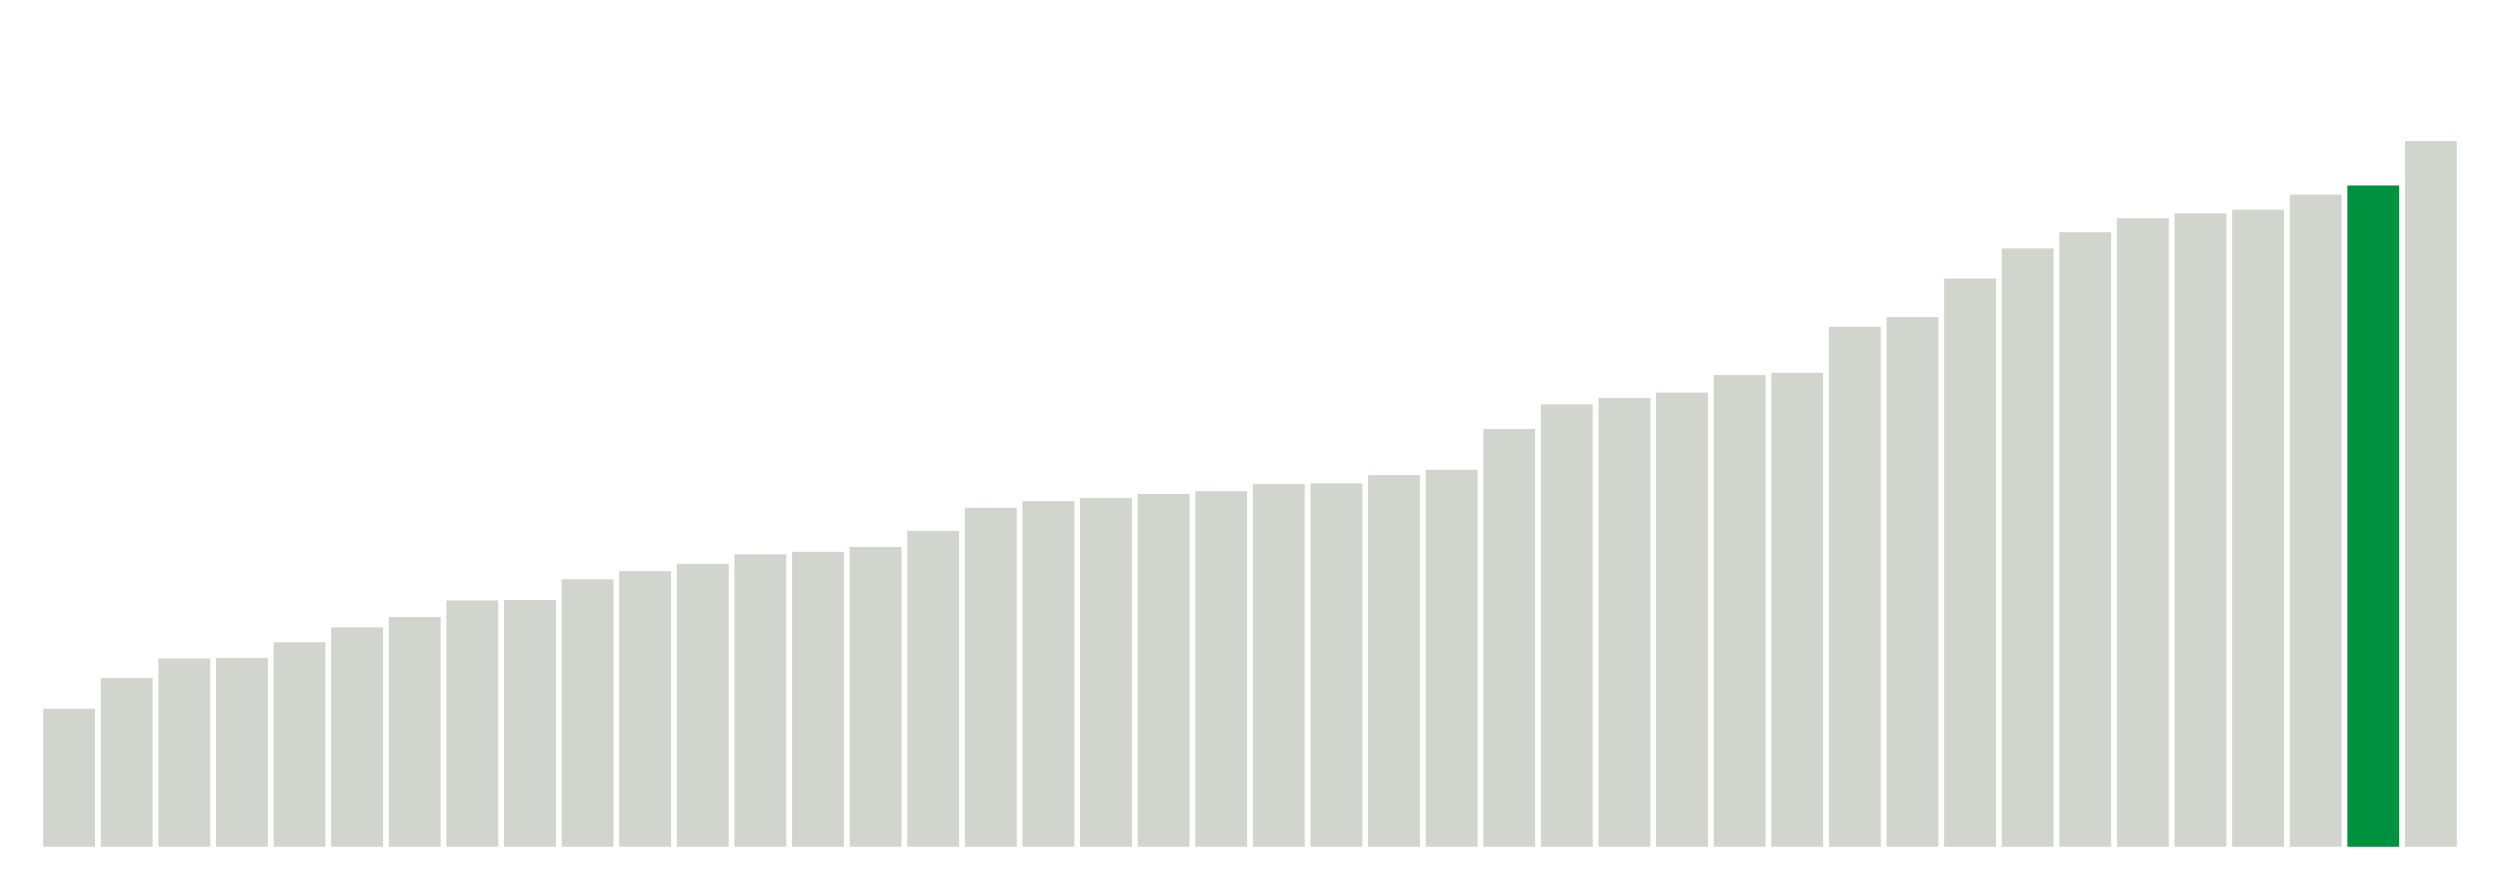
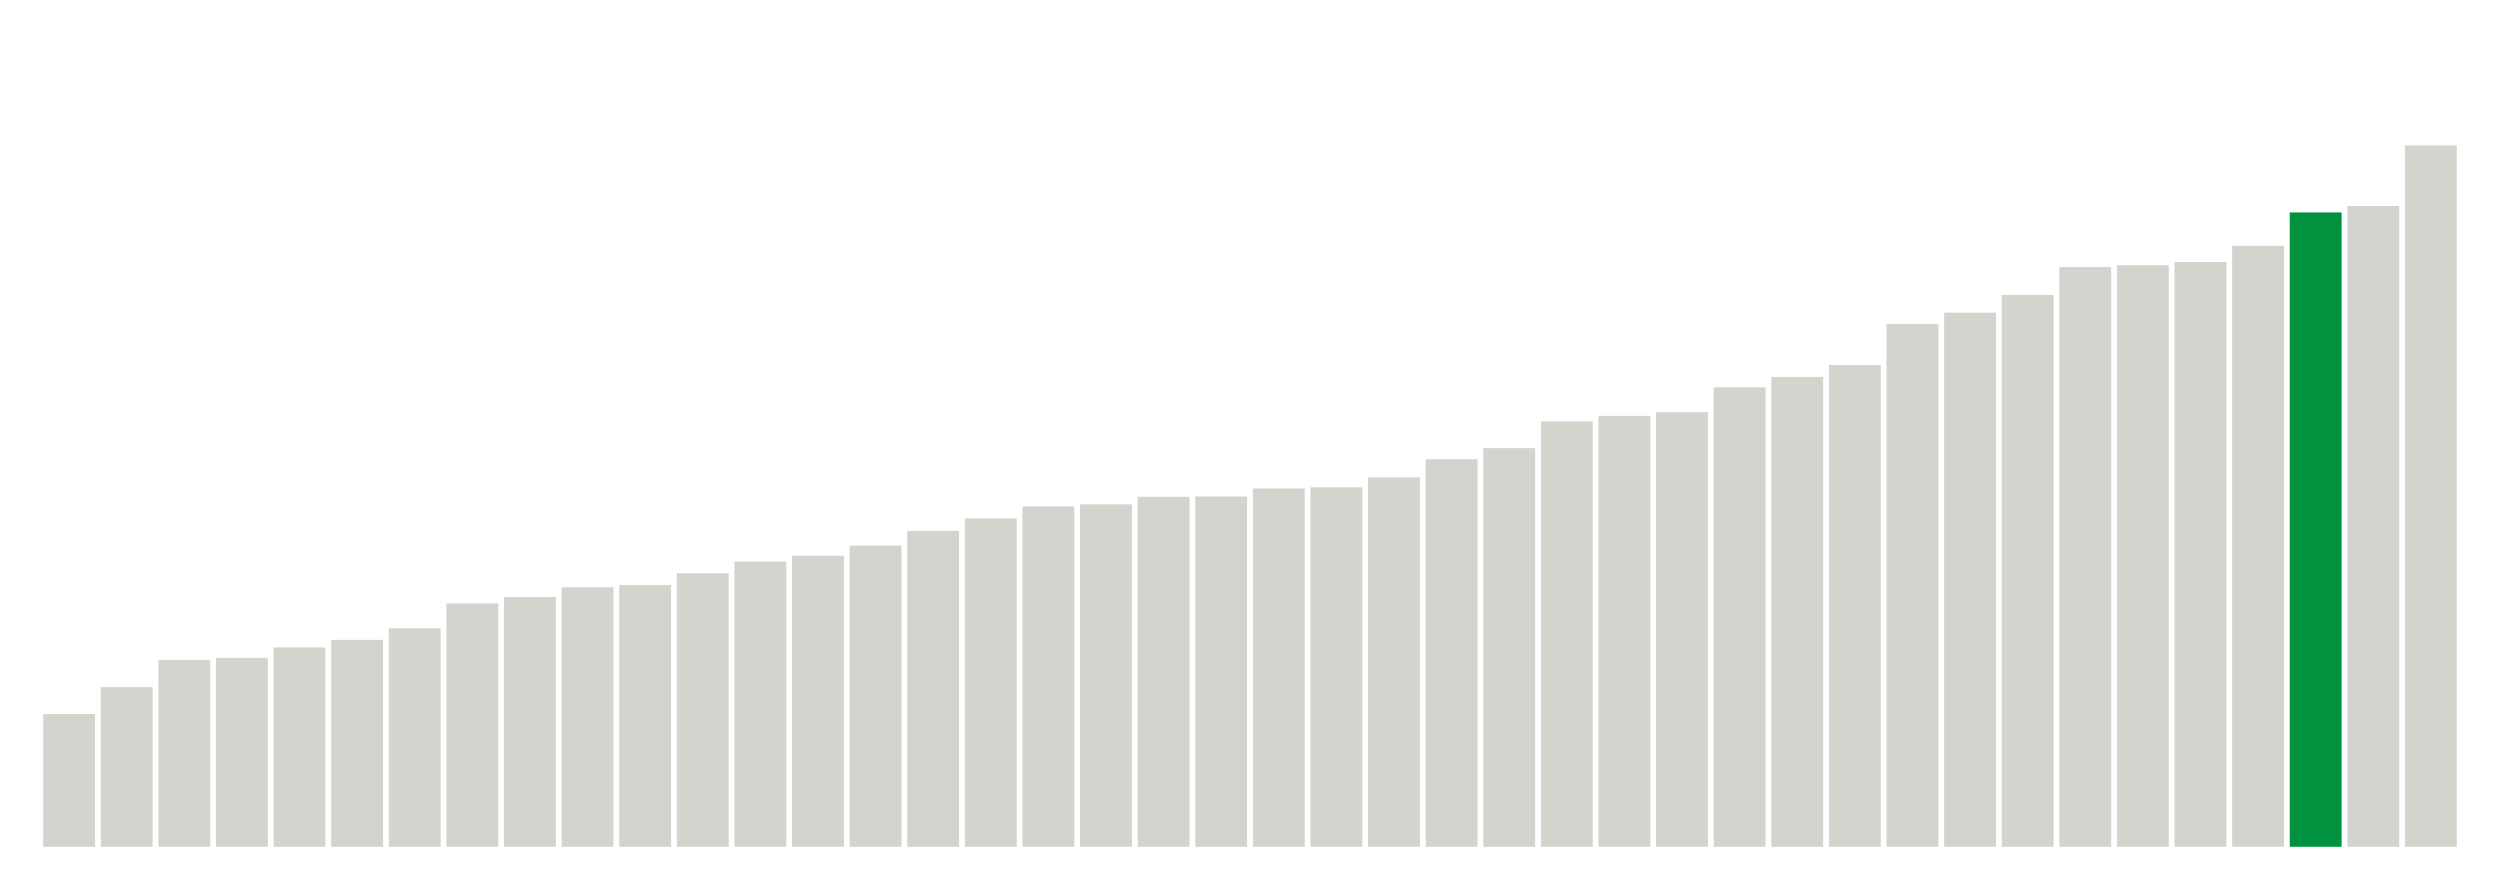
<svg xmlns="http://www.w3.org/2000/svg" version="1.1" class="marks" width="310" height="110">
  <g fill="none" stroke-miterlimit="10" transform="translate(5,5)">
    <g class="mark-group role-frame root" role="graphics-object" aria-roledescription="group mark container">
      <g transform="translate(0,0)">
        <path class="background" aria-hidden="true" d="M0,0h300v100h-300Z" stroke="#ddd" stroke-width="0" />
        <g>
          <g class="mark-rect role-mark marks" role="graphics-object" aria-roledescription="rect mark container">
-             <path aria-label="neighborhood: Greenwich Village - SoHo; unmodified_data_value_geo_entity: 59.9" role="graphics-symbol" aria-roledescription="bar" d="M0.357,82.886h6.429v17.114h-6.429Z" fill="#D2D4CE" />
-             <path aria-label="neighborhood: Lower Manhattan; unmodified_data_value_geo_entity: 73.2" role="graphics-symbol" aria-roledescription="bar" d="M7.5,79.086h6.429v20.914h-6.429Z" fill="#D2D4CE" />
-             <path aria-label="neighborhood: Bayside - Little Neck; unmodified_data_value_geo_entity: 81.7" role="graphics-symbol" aria-roledescription="bar" d="M14.643,76.657h6.429v23.343h-6.429Z" fill="#D2D4CE" />
+             <path aria-label="neighborhood: Greenwich Village - SoHo; unmodified_data_value_geo_entity: 57.6" role="graphics-symbol" aria-roledescription="bar" d="M0.357,83.543h6.429v16.457h-6.429Z" fill="#D2D4CE" />
+             <path aria-label="neighborhood: Lower Manhattan; unmodified_data_value_geo_entity: 69.3" role="graphics-symbol" aria-roledescription="bar" d="M7.5,80.2h6.429v19.8h-6.429Z" fill="#D2D4CE" />
+             <path aria-label="neighborhood: Bayside - Little Neck; unmodified_data_value_geo_entity: 81.1" role="graphics-symbol" aria-roledescription="bar" d="M14.643,76.829h6.429v23.171h-6.429Z" fill="#D2D4CE" />
            <path aria-label="neighborhood: Upper East Side; unmodified_data_value_geo_entity: 82" role="graphics-symbol" aria-roledescription="bar" d="M21.786,76.571h6.429v23.429h-6.429Z" fill="#D2D4CE" />
-             <path aria-label="neighborhood: Ridgewood - Forest Hills; unmodified_data_value_geo_entity: 88.8" role="graphics-symbol" aria-roledescription="bar" d="M28.929,74.629h6.429v25.371h-6.429Z" fill="#D2D4CE" />
-             <path aria-label="neighborhood: Chelsea - Clinton; unmodified_data_value_geo_entity: 95.2" role="graphics-symbol" aria-roledescription="bar" d="M36.071,72.8h6.429v27.2h-6.429Z" fill="#D2D4CE" />
-             <path aria-label="neighborhood: Southeast Queens; unmodified_data_value_geo_entity: 99.7" role="graphics-symbol" aria-roledescription="bar" d="M43.214,71.514h6.429v28.486h-6.429Z" fill="#D2D4CE" />
-             <path aria-label="neighborhood: West Queens; unmodified_data_value_geo_entity: 106.9" role="graphics-symbol" aria-roledescription="bar" d="M50.357,69.457h6.429v30.543h-6.429Z" fill="#D2D4CE" />
-             <path aria-label="neighborhood: Upper West Side; unmodified_data_value_geo_entity: 107.1" role="graphics-symbol" aria-roledescription="bar" d="M57.5,69.4h6.429v30.6h-6.429Z" fill="#D2D4CE" />
-             <path aria-label="neighborhood: Flushing - Clearview; unmodified_data_value_geo_entity: 116.1" role="graphics-symbol" aria-roledescription="bar" d="M64.643,66.829h6.429v33.171h-6.429Z" fill="#D2D4CE" />
-             <path aria-label="neighborhood: Gramercy Park - Murray Hill; unmodified_data_value_geo_entity: 119.6" role="graphics-symbol" aria-roledescription="bar" d="M71.786,65.829h6.429v34.171h-6.429Z" fill="#D2D4CE" />
-             <path aria-label="neighborhood: Fresh Meadows; unmodified_data_value_geo_entity: 122.8" role="graphics-symbol" aria-roledescription="bar" d="M78.929,64.914h6.429v35.086h-6.429Z" fill="#D2D4CE" />
-             <path aria-label="neighborhood: Borough Park; unmodified_data_value_geo_entity: 126.9" role="graphics-symbol" aria-roledescription="bar" d="M86.071,63.743h6.429v36.257h-6.429Z" fill="#D2D4CE" />
-             <path aria-label="neighborhood: Downtown - Heights - Slope; unmodified_data_value_geo_entity: 128" role="graphics-symbol" aria-roledescription="bar" d="M93.214,63.429h6.429v36.571h-6.429Z" fill="#D2D4CE" />
-             <path aria-label="neighborhood: Washington Heights; unmodified_data_value_geo_entity: 130.1" role="graphics-symbol" aria-roledescription="bar" d="M100.357,62.829h6.429v37.171h-6.429Z" fill="#D2D4CE" />
+             <path aria-label="neighborhood: Fresh Meadows; unmodified_data_value_geo_entity: 86.5" role="graphics-symbol" aria-roledescription="bar" d="M28.929,75.286h6.429v24.714h-6.429Z" fill="#D2D4CE" />
+             <path aria-label="neighborhood: Gramercy Park - Murray Hill; unmodified_data_value_geo_entity: 89.8" role="graphics-symbol" aria-roledescription="bar" d="M36.071,74.343h6.429v25.657h-6.429Z" fill="#D2D4CE" />
+             <path aria-label="neighborhood: Southeast Queens; unmodified_data_value_geo_entity: 94.8" role="graphics-symbol" aria-roledescription="bar" d="M43.214,72.914h6.429v27.086h-6.429Z" fill="#D2D4CE" />
+             <path aria-label="neighborhood: Upper West Side; unmodified_data_value_geo_entity: 105.6" role="graphics-symbol" aria-roledescription="bar" d="M50.357,69.829h6.429v30.171h-6.429Z" fill="#D2D4CE" />
+             <path aria-label="neighborhood: West Queens; unmodified_data_value_geo_entity: 108.4" role="graphics-symbol" aria-roledescription="bar" d="M57.5,69.029h6.429v30.971h-6.429Z" fill="#D2D4CE" />
+             <path aria-label="neighborhood: Ridgewood - Forest Hills; unmodified_data_value_geo_entity: 112.6" role="graphics-symbol" aria-roledescription="bar" d="M64.643,67.829h6.429v32.171h-6.429Z" fill="#D2D4CE" />
+             <path aria-label="neighborhood: Chelsea - Clinton; unmodified_data_value_geo_entity: 113.6" role="graphics-symbol" aria-roledescription="bar" d="M71.786,67.543h6.429v32.457h-6.429Z" fill="#D2D4CE" />
+             <path aria-label="neighborhood: Flushing - Clearview; unmodified_data_value_geo_entity: 118.7" role="graphics-symbol" aria-roledescription="bar" d="M78.929,66.086h6.429v33.914h-6.429Z" fill="#D2D4CE" />
+             <path aria-label="neighborhood: Downtown - Heights - Slope; unmodified_data_value_geo_entity: 123.8" role="graphics-symbol" aria-roledescription="bar" d="M86.071,64.629h6.429v35.371h-6.429Z" fill="#D2D4CE" />
+             <path aria-label="neighborhood: Washington Heights; unmodified_data_value_geo_entity: 126.3" role="graphics-symbol" aria-roledescription="bar" d="M93.214,63.914h6.429v36.086h-6.429Z" fill="#D2D4CE" />
+             <path aria-label="neighborhood: Borough Park; unmodified_data_value_geo_entity: 130.7" role="graphics-symbol" aria-roledescription="bar" d="M100.357,62.657h6.429v37.343h-6.429Z" fill="#D2D4CE" />
            <path aria-label="neighborhood: Southwest Queens; unmodified_data_value_geo_entity: 137.1" role="graphics-symbol" aria-roledescription="bar" d="M107.5,60.829h6.429v39.171h-6.429Z" fill="#D2D4CE" />
-             <path aria-label="neighborhood: Long Island City - Astoria; unmodified_data_value_geo_entity: 147.1" role="graphics-symbol" aria-roledescription="bar" d="M114.643,57.971h6.429v42.029h-6.429Z" fill="#D2D4CE" />
-             <path aria-label="neighborhood: Bensonhurst - Bay Ridge; unmodified_data_value_geo_entity: 150" role="graphics-symbol" aria-roledescription="bar" d="M121.786,57.143h6.429v42.857h-6.429Z" fill="#D2D4CE" />
-             <path aria-label="neighborhood: Greenpoint; unmodified_data_value_geo_entity: 151.4" role="graphics-symbol" aria-roledescription="bar" d="M128.929,56.743h6.429v43.257h-6.429Z" fill="#D2D4CE" />
-             <path aria-label="neighborhood: Willowbrook; unmodified_data_value_geo_entity: 153.1" role="graphics-symbol" aria-roledescription="bar" d="M136.071,56.257h6.429v43.743h-6.429Z" fill="#D2D4CE" />
-             <path aria-label="neighborhood: Union Square - Lower East Side; unmodified_data_value_geo_entity: 154.3" role="graphics-symbol" aria-roledescription="bar" d="M143.214,55.914h6.429v44.086h-6.429Z" fill="#D2D4CE" />
-             <path aria-label="neighborhood: South Beach - Tottenville; unmodified_data_value_geo_entity: 157.4" role="graphics-symbol" aria-roledescription="bar" d="M150.357,55.029h6.429v44.971h-6.429Z" fill="#D2D4CE" />
-             <path aria-label="neighborhood: Sunset Park; unmodified_data_value_geo_entity: 157.7" role="graphics-symbol" aria-roledescription="bar" d="M157.5,54.943h6.429v45.057h-6.429Z" fill="#D2D4CE" />
-             <path aria-label="neighborhood: Coney Island - Sheepshead Bay; unmodified_data_value_geo_entity: 161.3" role="graphics-symbol" aria-roledescription="bar" d="M164.643,53.914h6.429v46.086h-6.429Z" fill="#D2D4CE" />
-             <path aria-label="neighborhood: Jamaica; unmodified_data_value_geo_entity: 163.6" role="graphics-symbol" aria-roledescription="bar" d="M171.786,53.257h6.429v46.743h-6.429Z" fill="#D2D4CE" />
-             <path aria-label="neighborhood: Kingsbridge - Riverdale; unmodified_data_value_geo_entity: 181.3" role="graphics-symbol" aria-roledescription="bar" d="M178.929,48.2h6.429v51.8h-6.429Z" fill="#D2D4CE" />
-             <path aria-label="neighborhood: East Flatbush - Flatbush; unmodified_data_value_geo_entity: 192" role="graphics-symbol" aria-roledescription="bar" d="M186.071,45.143h6.429v54.857h-6.429Z" fill="#D2D4CE" />
-             <path aria-label="neighborhood: Canarsie - Flatlands; unmodified_data_value_geo_entity: 194.8" role="graphics-symbol" aria-roledescription="bar" d="M193.214,44.343h6.429v55.657h-6.429Z" fill="#D2D4CE" />
-             <path aria-label="neighborhood: Northeast Bronx; unmodified_data_value_geo_entity: 197.1" role="graphics-symbol" aria-roledescription="bar" d="M200.357,43.686h6.429v56.314h-6.429Z" fill="#D2D4CE" />
-             <path aria-label="neighborhood: Pelham - Throgs Neck; unmodified_data_value_geo_entity: 204.7" role="graphics-symbol" aria-roledescription="bar" d="M207.5,41.514h6.429v58.486h-6.429Z" fill="#D2D4CE" />
-             <path aria-label="neighborhood: Williamsburg - Bushwick; unmodified_data_value_geo_entity: 205.7" role="graphics-symbol" aria-roledescription="bar" d="M214.643,41.229h6.429v58.771h-6.429Z" fill="#D2D4CE" />
-             <path aria-label="neighborhood: Central Harlem - Morningside Heights; unmodified_data_value_geo_entity: 225.7" role="graphics-symbol" aria-roledescription="bar" d="M221.786,35.514h6.429v64.486h-6.429Z" fill="#D2D4CE" />
-             <path aria-label="neighborhood: Stapleton - St. George; unmodified_data_value_geo_entity: 229.9" role="graphics-symbol" aria-roledescription="bar" d="M228.929,34.314h6.429v65.686h-6.429Z" fill="#D2D4CE" />
-             <path aria-label="neighborhood: Fordham - Bronx Pk; unmodified_data_value_geo_entity: 246.6" role="graphics-symbol" aria-roledescription="bar" d="M236.071,29.543h6.429v70.457h-6.429Z" fill="#D2D4CE" />
-             <path aria-label="neighborhood: Crotona -Tremont; unmodified_data_value_geo_entity: 259.7" role="graphics-symbol" aria-roledescription="bar" d="M243.214,25.8h6.429v74.2h-6.429Z" fill="#D2D4CE" />
-             <path aria-label="neighborhood: Bedford Stuyvesant - Crown Heights; unmodified_data_value_geo_entity: 266.7" role="graphics-symbol" aria-roledescription="bar" d="M250.357,23.8h6.429v76.2h-6.429Z" fill="#D2D4CE" />
-             <path aria-label="neighborhood: Rockaways; unmodified_data_value_geo_entity: 272.8" role="graphics-symbol" aria-roledescription="bar" d="M257.5,22.057h6.429v77.943h-6.429Z" fill="#D2D4CE" />
-             <path aria-label="neighborhood: East New York; unmodified_data_value_geo_entity: 274.9" role="graphics-symbol" aria-roledescription="bar" d="M264.643,21.457h6.429v78.543h-6.429Z" fill="#D2D4CE" />
-             <path aria-label="neighborhood: Port Richmond; unmodified_data_value_geo_entity: 276.5" role="graphics-symbol" aria-roledescription="bar" d="M271.786,21h6.429v79h-6.429Z" fill="#D2D4CE" />
-             <path aria-label="neighborhood: High Bridge - Morrisania; unmodified_data_value_geo_entity: 283" role="graphics-symbol" aria-roledescription="bar" d="M278.929,19.143h6.429v80.857h-6.429Z" fill="#D2D4CE" />
-             <path aria-label="neighborhood: East Harlem; unmodified_data_value_geo_entity: 287" role="graphics-symbol" aria-roledescription="bar" d="M286.071,18h6.429v82h-6.429Z" fill="#00923E" />
-             <path aria-label="neighborhood: Hunts Point - Mott Haven; unmodified_data_value_geo_entity: 306.3" role="graphics-symbol" aria-roledescription="bar" d="M293.214,12.486h6.429v87.514h-6.429Z" fill="#D2D4CE" />
+             <path aria-label="neighborhood: Greenpoint; unmodified_data_value_geo_entity: 142.5" role="graphics-symbol" aria-roledescription="bar" d="M114.643,59.286h6.429v40.714h-6.429Z" fill="#D2D4CE" />
+             <path aria-label="neighborhood: Willowbrook; unmodified_data_value_geo_entity: 147.7" role="graphics-symbol" aria-roledescription="bar" d="M121.786,57.8h6.429v42.2h-6.429Z" fill="#D2D4CE" />
+             <path aria-label="neighborhood: Long Island City - Astoria; unmodified_data_value_geo_entity: 148.6" role="graphics-symbol" aria-roledescription="bar" d="M128.929,57.543h6.429v42.457h-6.429Z" fill="#D2D4CE" />
+             <path aria-label="neighborhood: Bensonhurst - Bay Ridge; unmodified_data_value_geo_entity: 151.9" role="graphics-symbol" aria-roledescription="bar" d="M136.071,56.6h6.429v43.4h-6.429Z" fill="#D2D4CE" />
+             <path aria-label="neighborhood: South Beach - Tottenville; unmodified_data_value_geo_entity: 152" role="graphics-symbol" aria-roledescription="bar" d="M143.214,56.571h6.429v43.429h-6.429Z" fill="#D2D4CE" />
+             <path aria-label="neighborhood: Coney Island - Sheepshead Bay; unmodified_data_value_geo_entity: 155.5" role="graphics-symbol" aria-roledescription="bar" d="M150.357,55.571h6.429v44.429h-6.429Z" fill="#D2D4CE" />
+             <path aria-label="neighborhood: Jamaica; unmodified_data_value_geo_entity: 156" role="graphics-symbol" aria-roledescription="bar" d="M157.5,55.429h6.429v44.571h-6.429Z" fill="#D2D4CE" />
+             <path aria-label="neighborhood: Union Square - Lower East Side; unmodified_data_value_geo_entity: 160.3" role="graphics-symbol" aria-roledescription="bar" d="M164.643,54.2h6.429v45.8h-6.429Z" fill="#D2D4CE" />
+             <path aria-label="neighborhood: Sunset Park; unmodified_data_value_geo_entity: 168.2" role="graphics-symbol" aria-roledescription="bar" d="M171.786,51.943h6.429v48.057h-6.429Z" fill="#D2D4CE" />
+             <path aria-label="neighborhood: Kingsbridge - Riverdale; unmodified_data_value_geo_entity: 173" role="graphics-symbol" aria-roledescription="bar" d="M178.929,50.571h6.429v49.429h-6.429Z" fill="#D2D4CE" />
+             <path aria-label="neighborhood: Canarsie - Flatlands; unmodified_data_value_geo_entity: 184.6" role="graphics-symbol" aria-roledescription="bar" d="M186.071,47.257h6.429v52.743h-6.429Z" fill="#D2D4CE" />
+             <path aria-label="neighborhood: East Flatbush - Flatbush; unmodified_data_value_geo_entity: 187" role="graphics-symbol" aria-roledescription="bar" d="M193.214,46.571h6.429v53.429h-6.429Z" fill="#D2D4CE" />
+             <path aria-label="neighborhood: Northeast Bronx; unmodified_data_value_geo_entity: 188.6" role="graphics-symbol" aria-roledescription="bar" d="M200.357,46.114h6.429v53.886h-6.429Z" fill="#D2D4CE" />
+             <path aria-label="neighborhood: Williamsburg - Bushwick; unmodified_data_value_geo_entity: 199.4" role="graphics-symbol" aria-roledescription="bar" d="M207.5,43.029h6.429v56.971h-6.429Z" fill="#D2D4CE" />
+             <path aria-label="neighborhood: Pelham - Throgs Neck; unmodified_data_value_geo_entity: 203.9" role="graphics-symbol" aria-roledescription="bar" d="M214.643,41.743h6.429v58.257h-6.429Z" fill="#D2D4CE" />
+             <path aria-label="neighborhood: Central Harlem - Morningside Heights; unmodified_data_value_geo_entity: 209.1" role="graphics-symbol" aria-roledescription="bar" d="M221.786,40.257h6.429v59.743h-6.429Z" fill="#D2D4CE" />
+             <path aria-label="neighborhood: Stapleton - St. George; unmodified_data_value_geo_entity: 226.9" role="graphics-symbol" aria-roledescription="bar" d="M228.929,35.171h6.429v64.829h-6.429Z" fill="#D2D4CE" />
+             <path aria-label="neighborhood: Fordham - Bronx Pk; unmodified_data_value_geo_entity: 231.8" role="graphics-symbol" aria-roledescription="bar" d="M236.071,33.771h6.429v66.229h-6.429Z" fill="#D2D4CE" />
+             <path aria-label="neighborhood: Rockaways; unmodified_data_value_geo_entity: 239.5" role="graphics-symbol" aria-roledescription="bar" d="M243.214,31.571h6.429v68.429h-6.429Z" fill="#D2D4CE" />
+             <path aria-label="neighborhood: East New York; unmodified_data_value_geo_entity: 251.6" role="graphics-symbol" aria-roledescription="bar" d="M250.357,28.114h6.429v71.886h-6.429Z" fill="#D2D4CE" />
+             <path aria-label="neighborhood: Crotona -Tremont; unmodified_data_value_geo_entity: 252.4" role="graphics-symbol" aria-roledescription="bar" d="M257.5,27.886h6.429v72.114h-6.429Z" fill="#D2D4CE" />
+             <path aria-label="neighborhood: Bedford Stuyvesant - Crown Heights; unmodified_data_value_geo_entity: 253.8" role="graphics-symbol" aria-roledescription="bar" d="M264.643,27.486h6.429v72.514h-6.429Z" fill="#D2D4CE" />
+             <path aria-label="neighborhood: Port Richmond; unmodified_data_value_geo_entity: 260.8" role="graphics-symbol" aria-roledescription="bar" d="M271.786,25.486h6.429v74.514h-6.429Z" fill="#D2D4CE" />
+             <path aria-label="neighborhood: East Harlem; unmodified_data_value_geo_entity: 275.3" role="graphics-symbol" aria-roledescription="bar" d="M278.929,21.343h6.429v78.657h-6.429Z" fill="#00923E" />
+             <path aria-label="neighborhood: High Bridge - Morrisania; unmodified_data_value_geo_entity: 278.1" role="graphics-symbol" aria-roledescription="bar" d="M286.071,20.543h6.429v79.457h-6.429Z" fill="#D2D4CE" />
+             <path aria-label="neighborhood: Hunts Point - Mott Haven; unmodified_data_value_geo_entity: 304.4" role="graphics-symbol" aria-roledescription="bar" d="M293.214,13.029h6.429v86.971h-6.429Z" fill="#D2D4CE" />
          </g>
        </g>
        <path class="foreground" aria-hidden="true" d="" display="none" />
      </g>
    </g>
  </g>
</svg>
